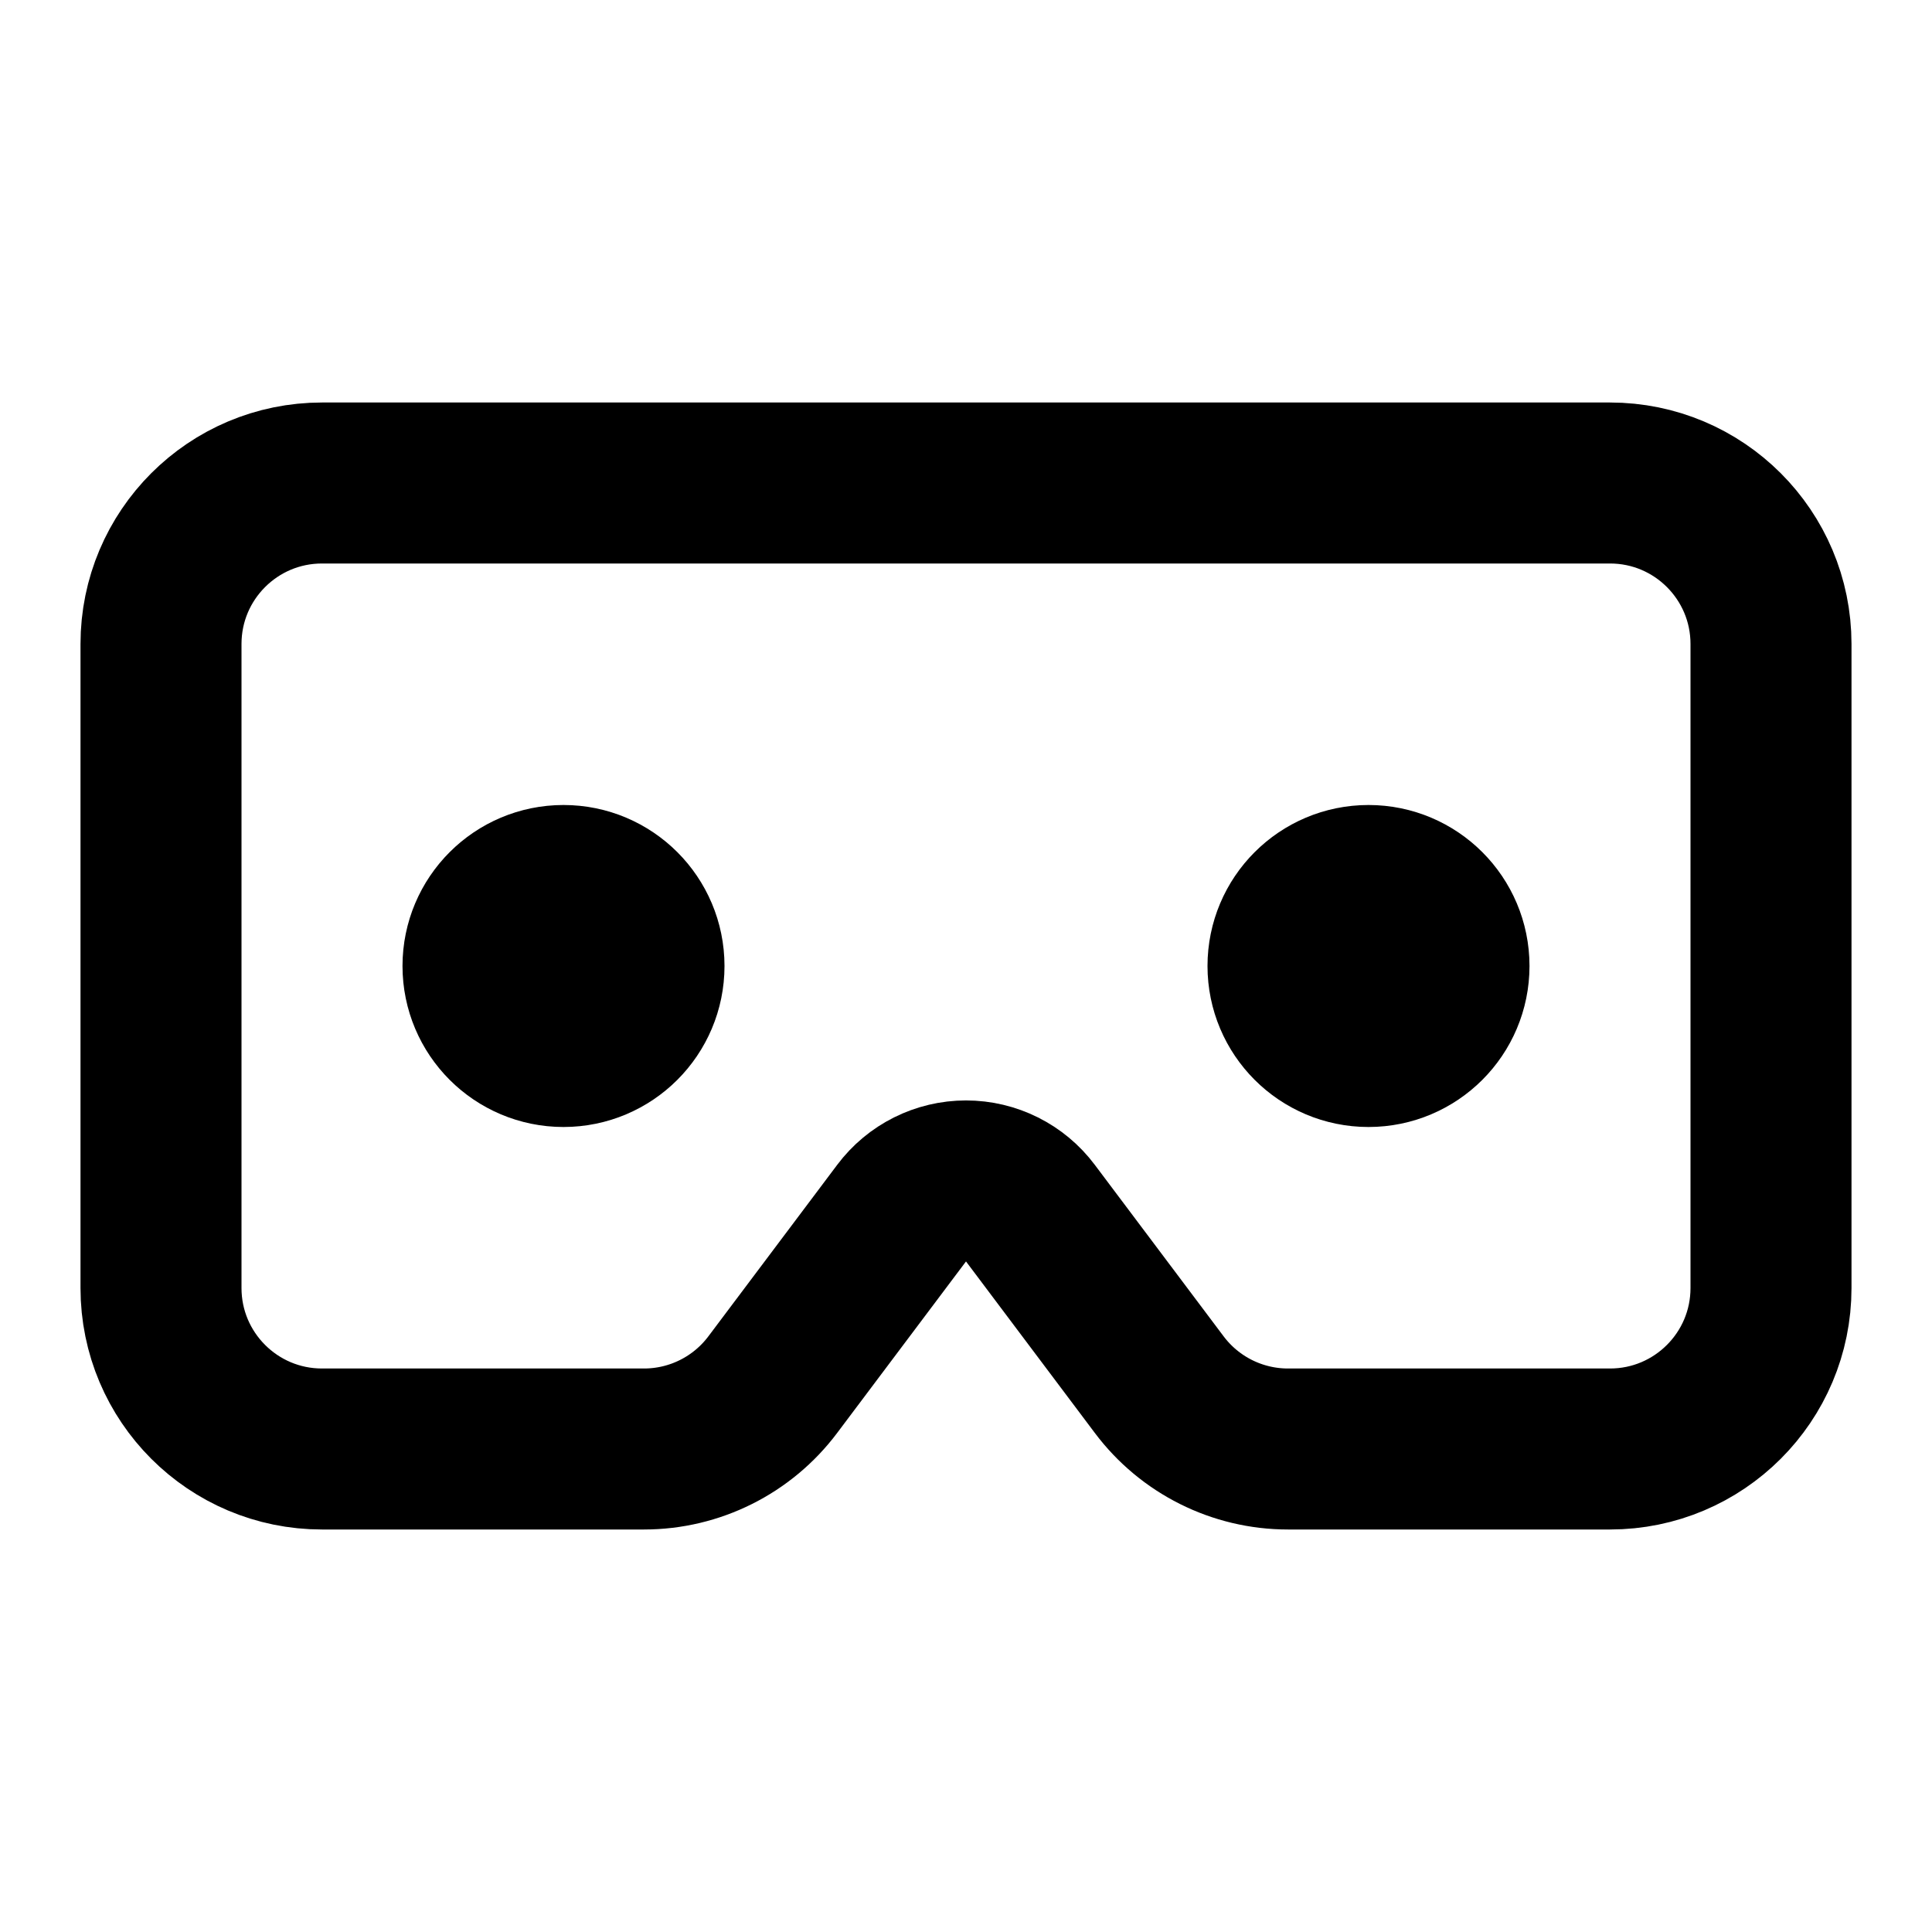
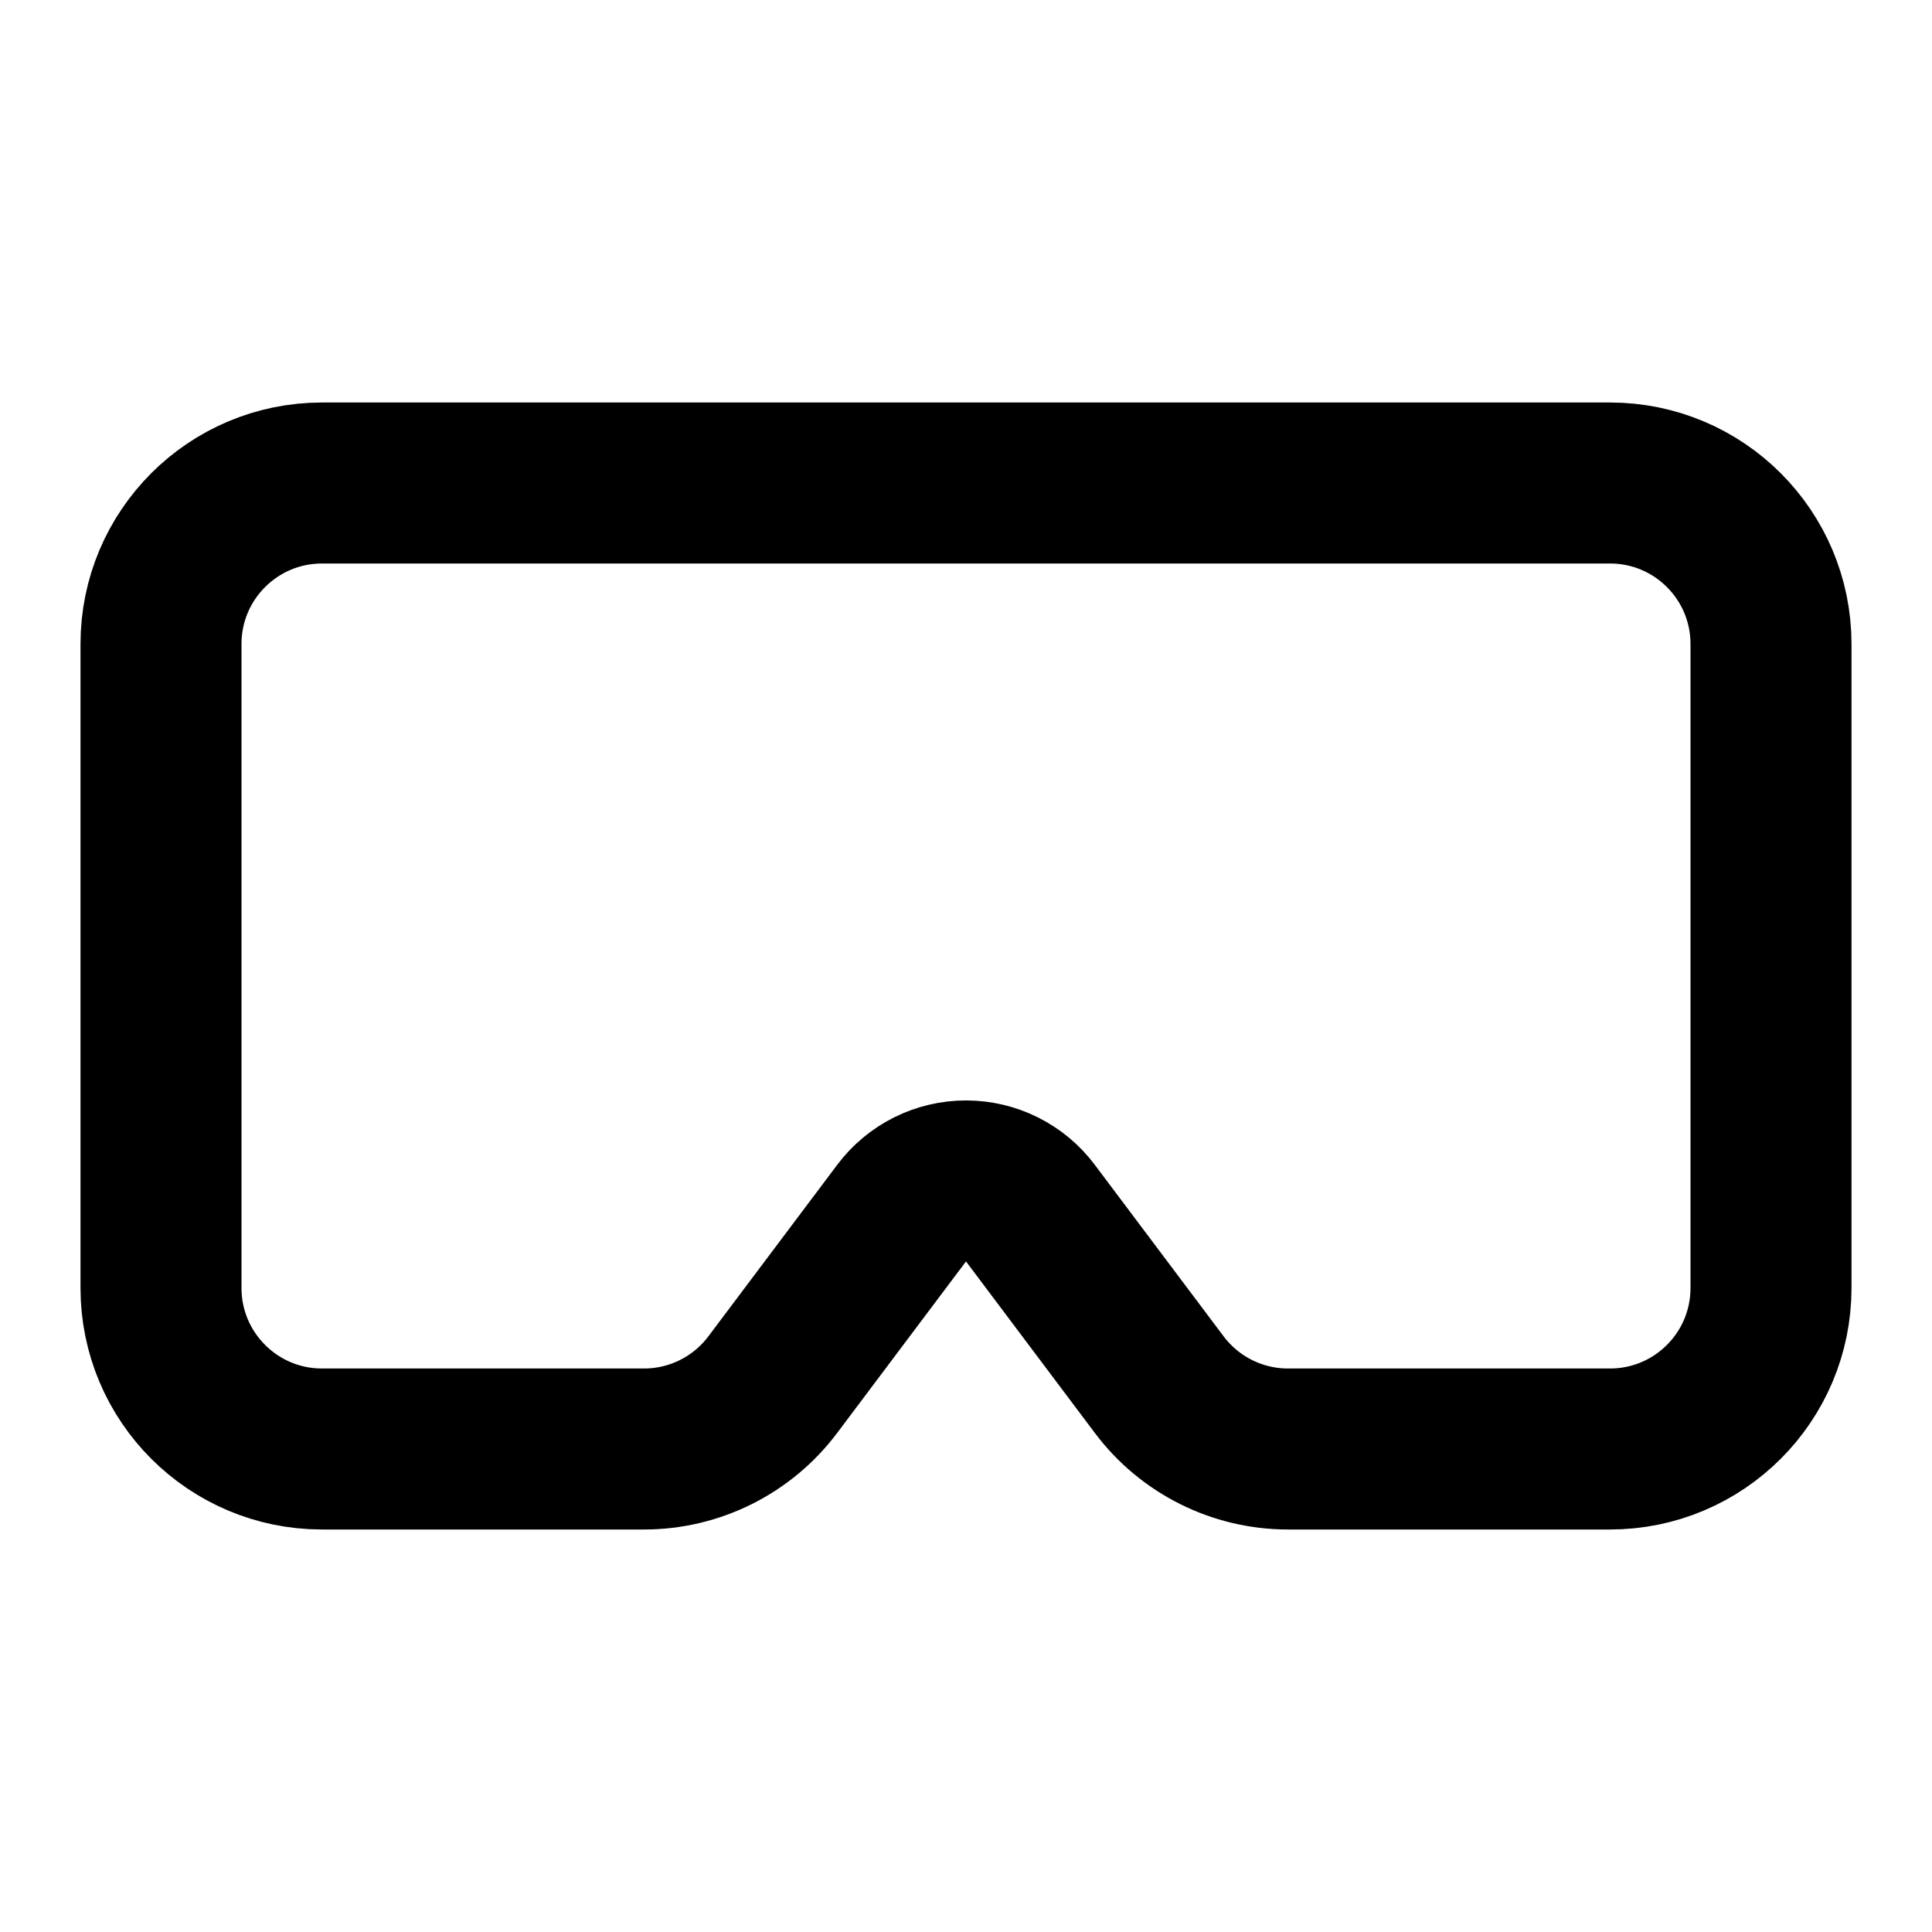
<svg xmlns="http://www.w3.org/2000/svg" width="24" height="24" viewBox="0 0 24 24" fill="none" stroke="currentColor" stroke-width="2" stroke-linecap="round" stroke-linejoin="round">
  <path d="M20 6a2 2 0 0 1 2 2v8a2 2 0 0 1-2 2h-4a2 2 0 0 1-1.6-.8l-1.6-2.13a1 1 0 0 0-1.6 0L9.6 17.2A2 2 0 0 1 8 18H4a2 2 0 0 1-2-2V8a2 2 0 0 1 2-2z" />
-   <circle cx="17" cy="12" r="1" />
-   <circle cx="7" cy="12" r="1" />
</svg>
